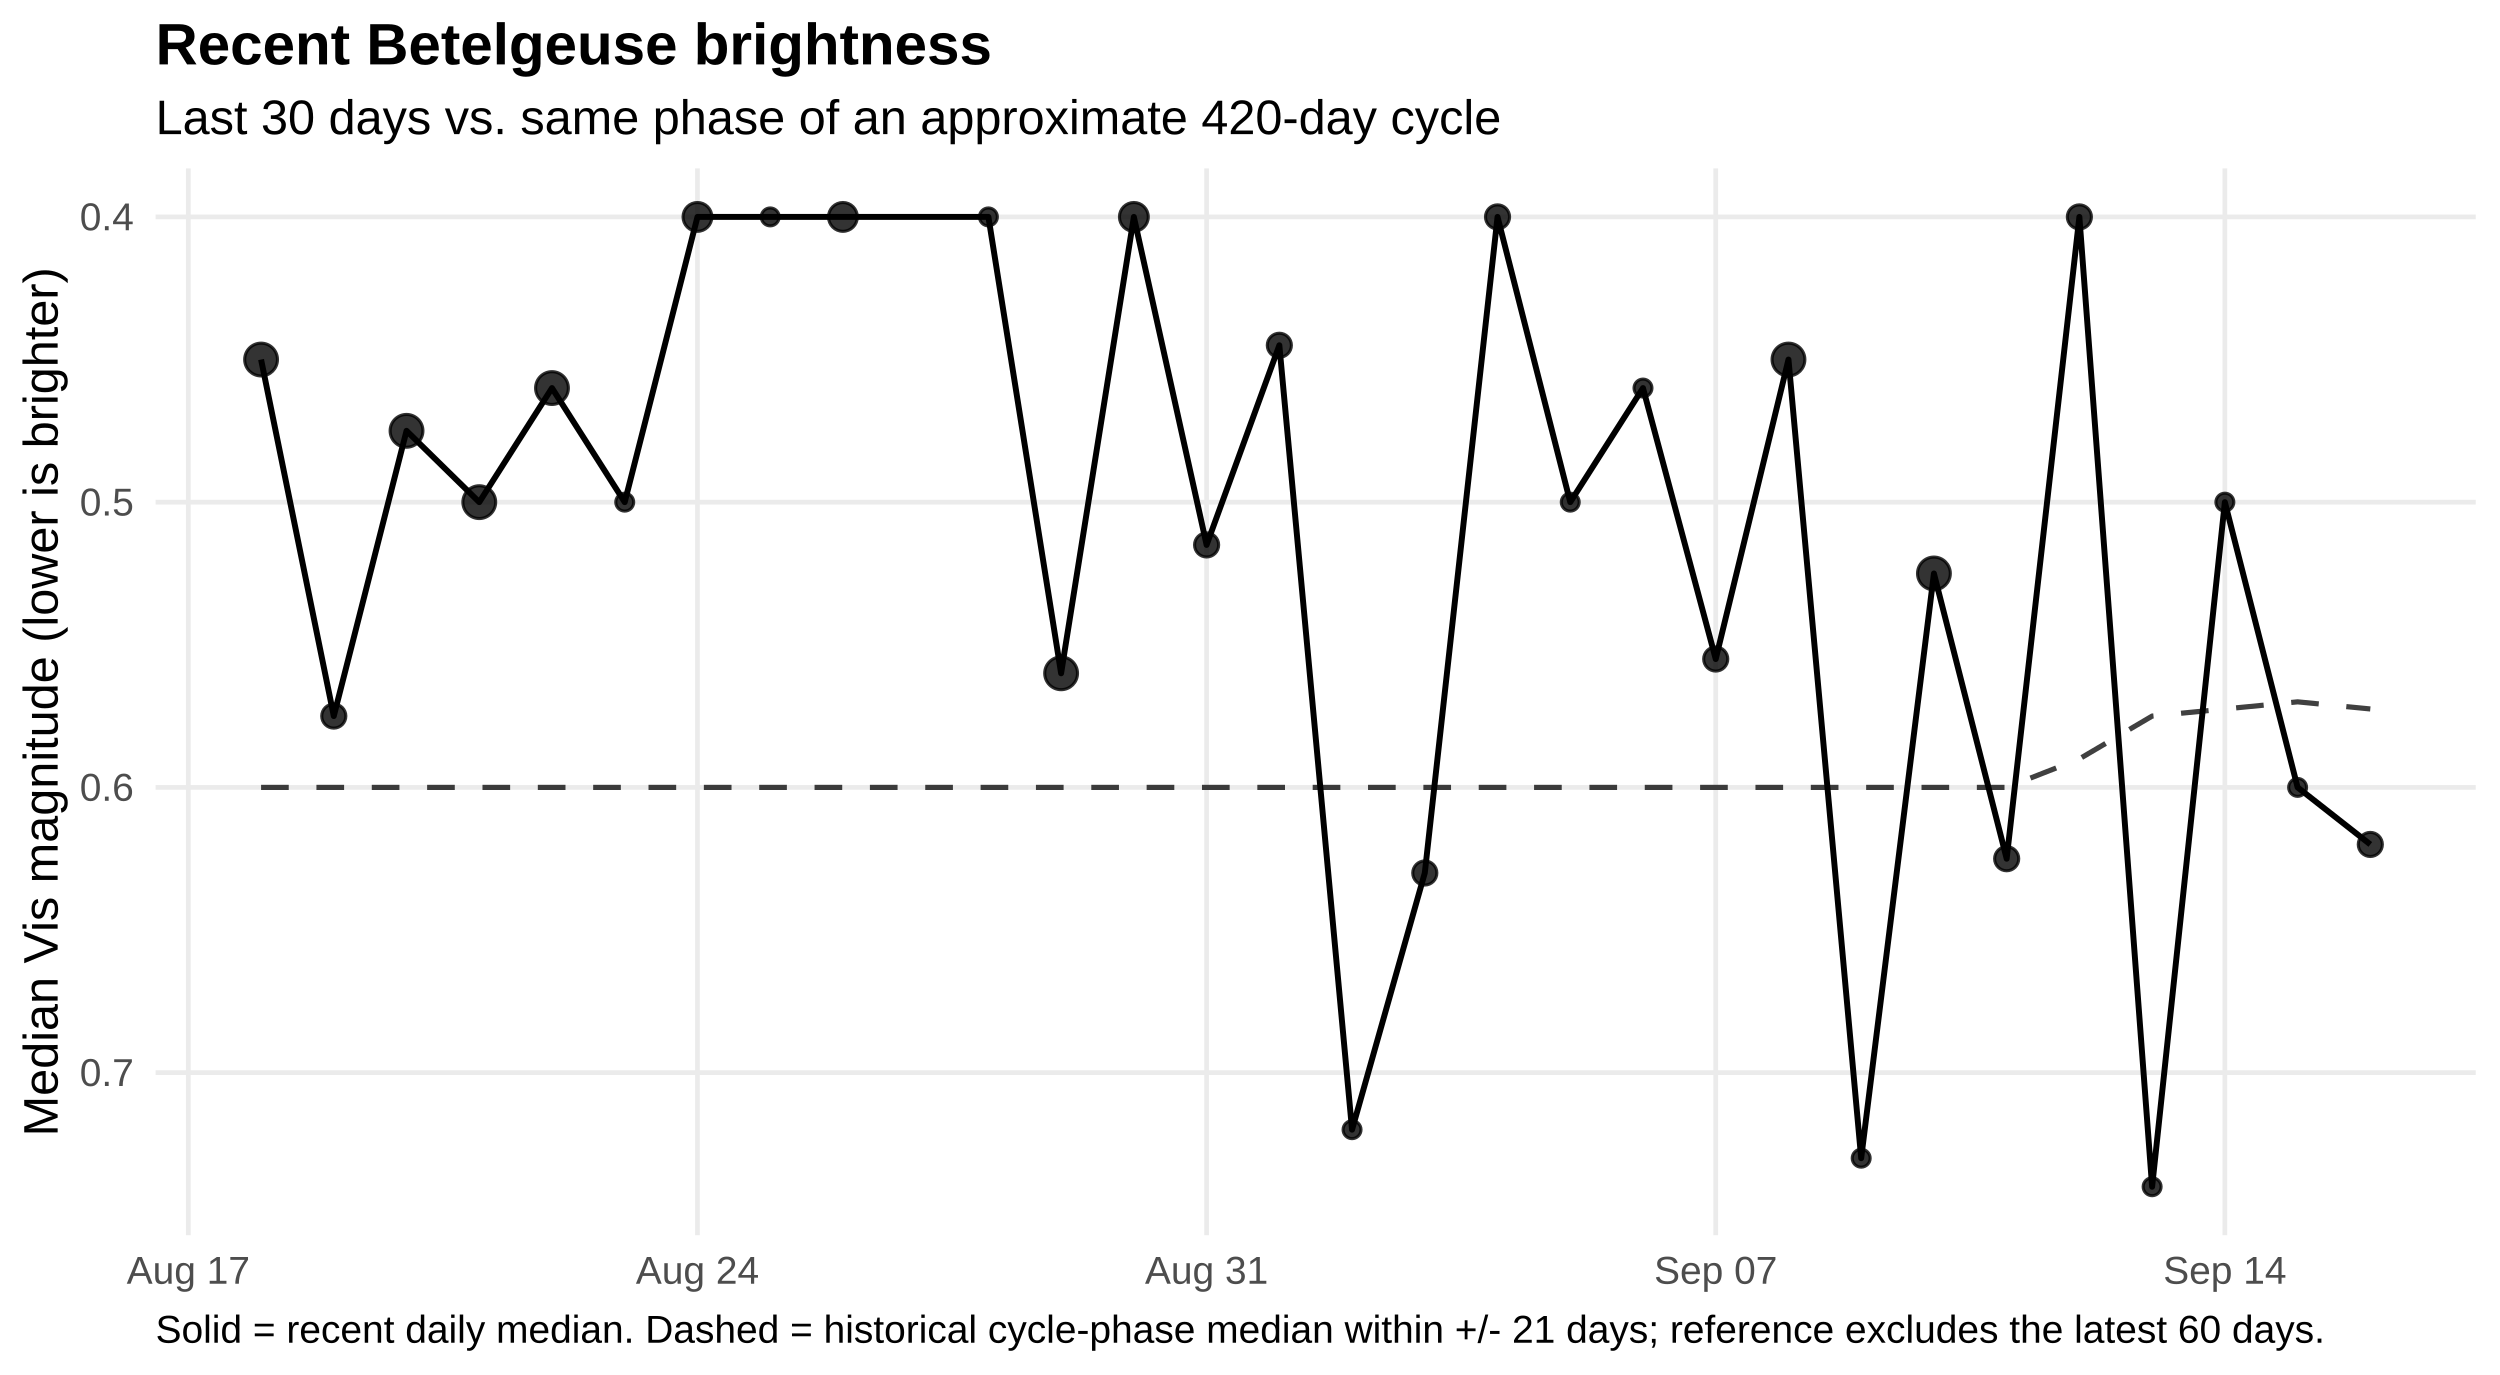
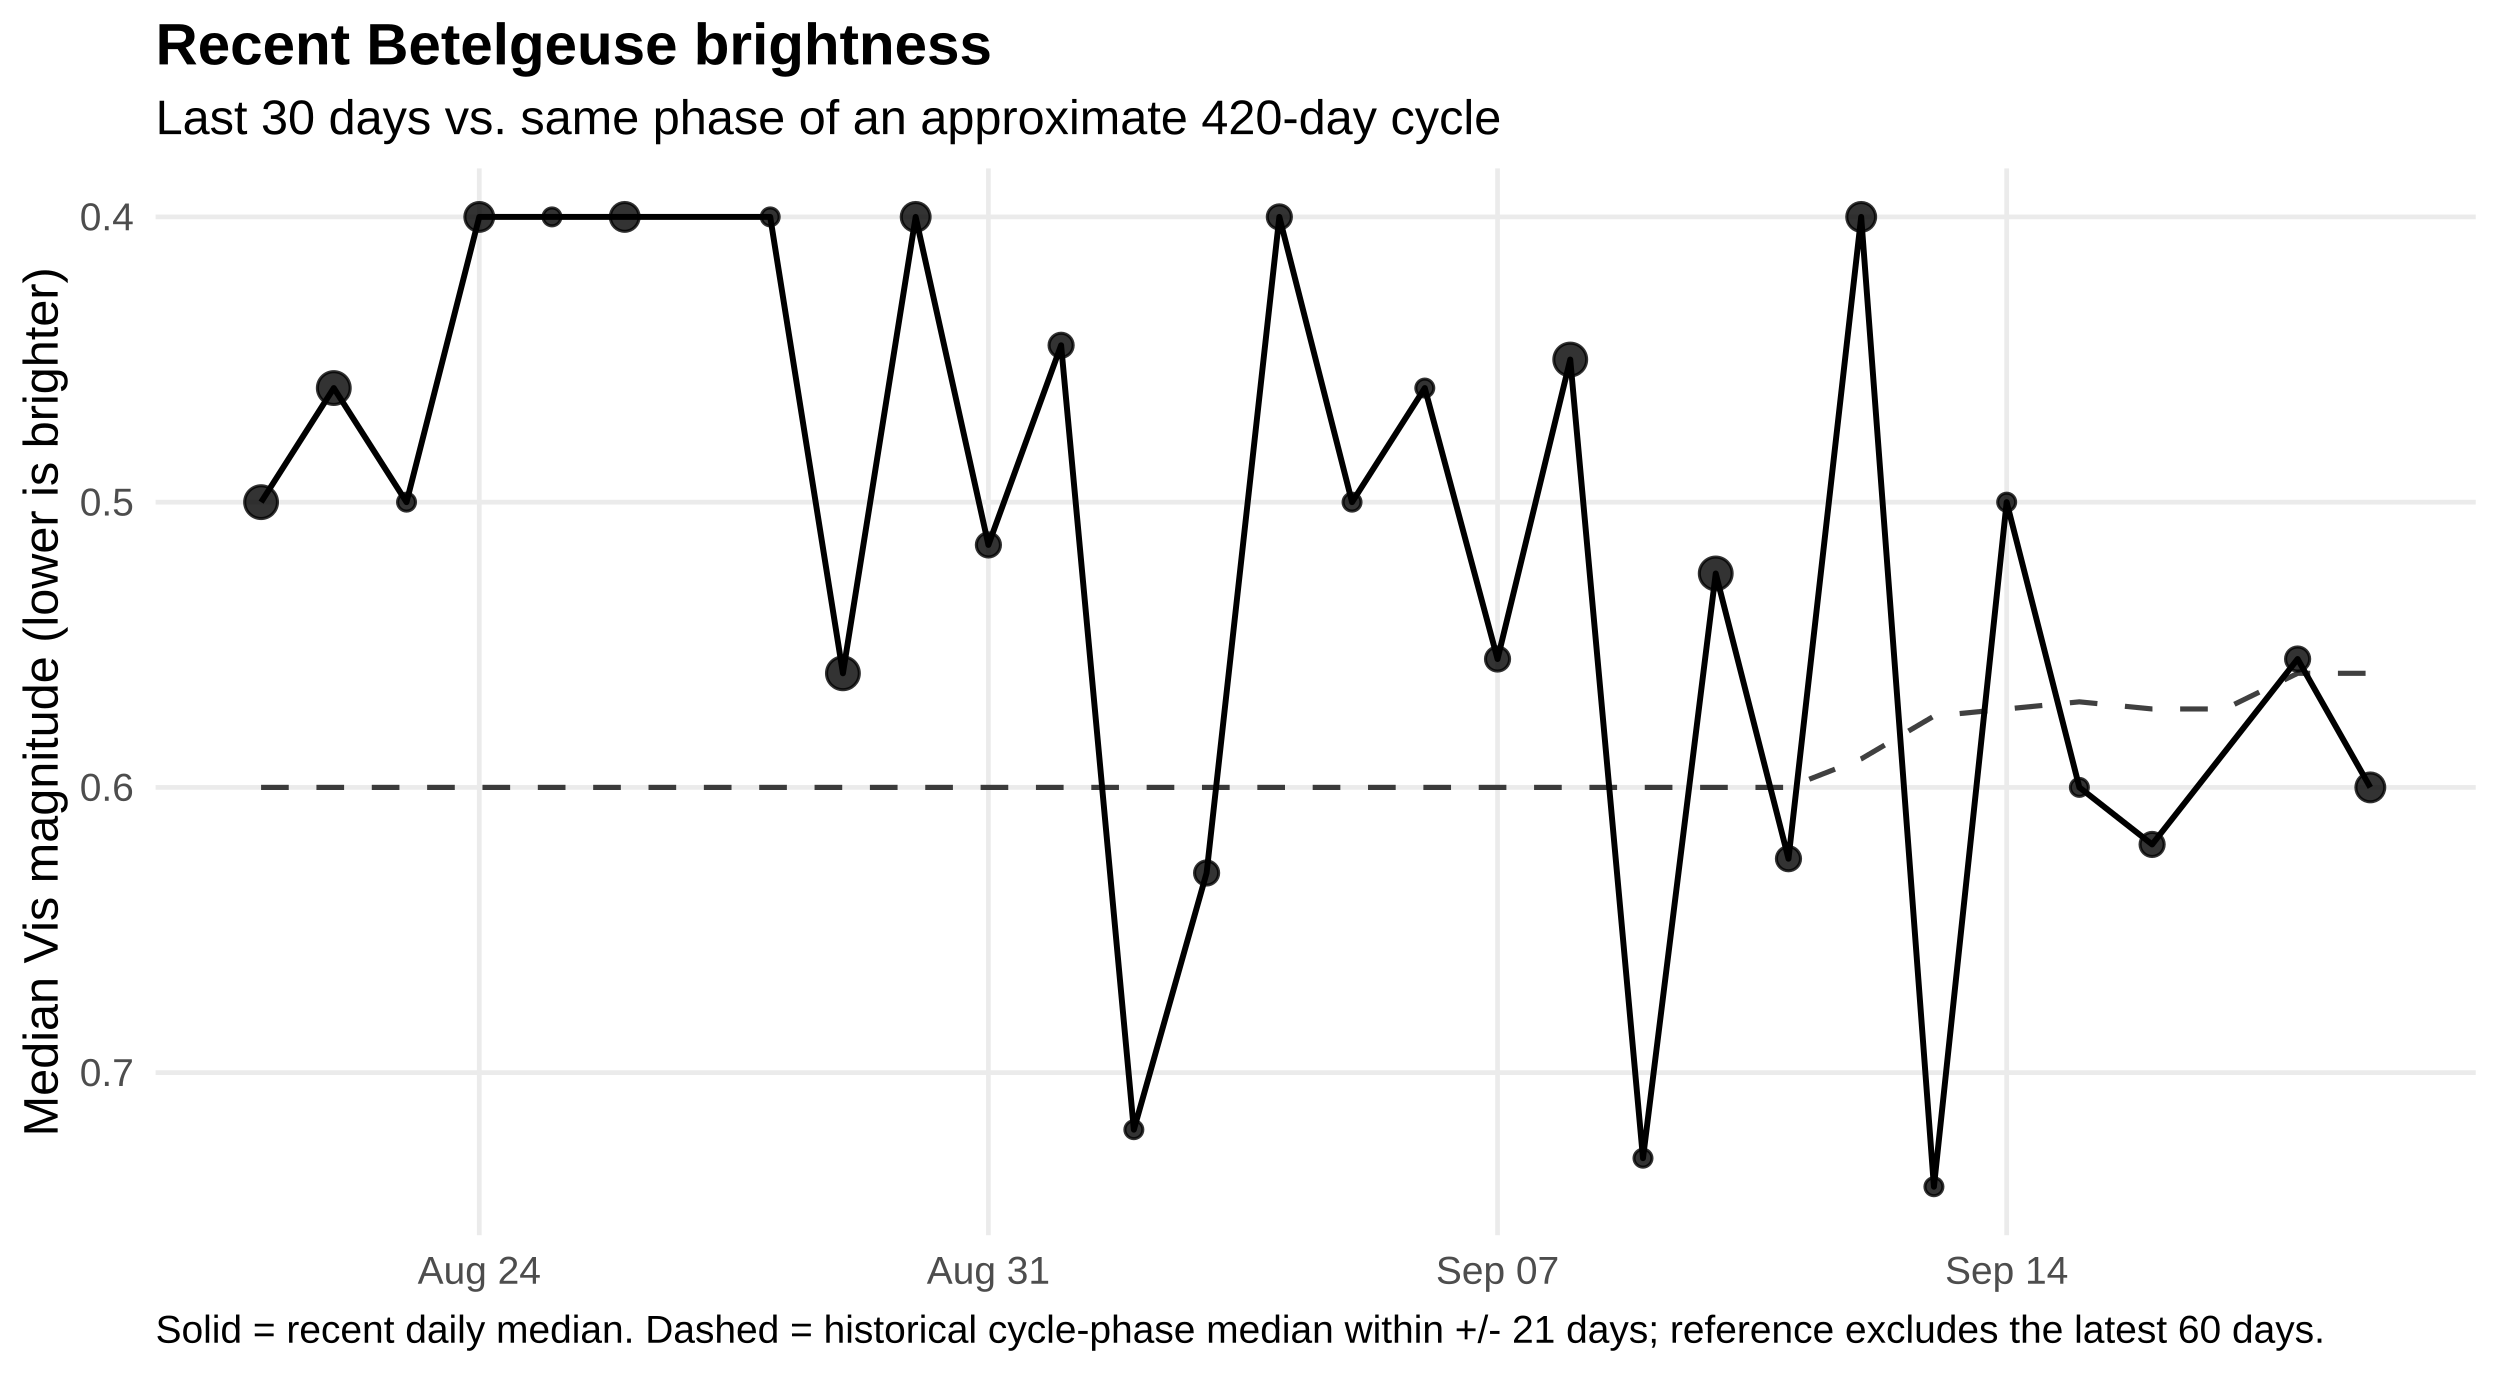
<svg xmlns="http://www.w3.org/2000/svg" width="720.00pt" height="396.00pt" viewBox="0 0 720.00 396.00">
  <g class="svglite">
    <defs>
      <style type="text/css">
    .svglite line, .svglite polyline, .svglite polygon, .svglite path, .svglite rect, .svglite circle {
      fill: none;
      stroke: #000000;
      stroke-linecap: round;
      stroke-linejoin: round;
      stroke-miterlimit: 10.00;
    }
    .svglite text {
      white-space: pre;
    }
    .svglite g.glyphgroup path {
      fill: inherit;
      stroke: none;
    }
  </style>
    </defs>
    <rect width="100%" height="100%" style="stroke: none; fill: #FFFFFF;" />
    <defs>
      <clipPath id="cpMC4wMHw3MjAuMDB8MC4wMHwzOTYuMDA=">
        <rect x="0.00" y="0.00" width="720.00" height="396.00" />
      </clipPath>
    </defs>
    <g clip-path="url(#cpMC4wMHw3MjAuMDB8MC4wMHwzOTYuMDA=)">
      <rect x="0.00" y="0" width="720.00" height="396.00" style="stroke-width: 1.36; stroke: none; fill: #FFFFFF;" />
    </g>
    <defs>
      <clipPath id="cpNDQuODF8NzEzLjAzfDQ4LjUwfDM1NS43NQ==">
        <rect x="44.81" y="48.50" width="668.21" height="307.24" />
      </clipPath>
    </defs>
    <g clip-path="url(#cpNDQuODF8NzEzLjAzfDQ4LjUwfDM1NS43NQ==)">
      <polyline points="44.81,62.47 713.03,62.47 " style="stroke-width: 1.36; stroke: #EBEBEB; stroke-linecap: butt;" />
      <polyline points="44.81,144.62 713.03,144.62 " style="stroke-width: 1.36; stroke: #EBEBEB; stroke-linecap: butt;" />
      <polyline points="44.81,226.77 713.03,226.77 " style="stroke-width: 1.36; stroke: #EBEBEB; stroke-linecap: butt;" />
      <polyline points="44.81,308.92 713.03,308.92 " style="stroke-width: 1.36; stroke: #EBEBEB; stroke-linecap: butt;" />
-       <polyline points="54.24,355.75 54.24,48.50 " style="stroke-width: 1.36; stroke: #EBEBEB; stroke-linecap: butt;" />
-       <polyline points="200.87,355.75 200.87,48.50 " style="stroke-width: 1.36; stroke: #EBEBEB; stroke-linecap: butt;" />
-       <polyline points="347.50,355.75 347.50,48.50 " style="stroke-width: 1.36; stroke: #EBEBEB; stroke-linecap: butt;" />
-       <polyline points="494.13,355.75 494.13,48.50 " style="stroke-width: 1.36; stroke: #EBEBEB; stroke-linecap: butt;" />
-       <polyline points="640.76,355.75 640.76,48.50 " style="stroke-width: 1.36; stroke: #EBEBEB; stroke-linecap: butt;" />
-       <polyline points="75.19,226.77 96.13,226.77 117.08,226.77 138.03,226.77 158.97,226.77 179.92,226.77 200.87,226.77 221.82,226.77 242.76,226.77 263.71,226.77 284.66,226.77 305.60,226.77 326.55,226.77 347.50,226.77 368.45,226.77 389.39,226.77 410.34,226.77 431.29,226.77 452.23,226.77 473.18,226.77 494.13,226.77 515.08,226.77 536.02,226.77 556.97,226.77 577.92,226.77 598.86,218.56 619.81,206.23 640.76,204.18 661.71,202.13 682.65,204.18 " style="stroke-width: 1.49; stroke: #000000; stroke-opacity: 0.75; stroke-dasharray: 7.97,7.97; stroke-linecap: butt;" />
-       <polyline points="75.19,103.55 96.13,206.23 117.08,124.08 138.03,144.62 158.97,111.76 179.92,144.62 200.87,62.47 221.82,62.47 242.76,62.47 284.66,62.47 305.60,193.91 326.55,62.47 347.50,156.94 368.45,99.44 389.39,325.35 410.34,251.42 431.29,62.47 452.23,144.62 473.18,111.76 494.13,189.80 515.08,103.55 536.02,333.56 556.97,165.16 577.92,247.31 598.86,62.47 619.81,341.78 640.76,144.62 661.71,226.77 682.65,243.20 " style="stroke-width: 1.71; stroke-linecap: butt;" />
-       <circle cx="75.19" cy="103.55" r="4.72" style="stroke-width: 0.90; stroke: #000000; stroke-opacity: 0.80; fill: #000000; fill-opacity: 0.80;" />
-       <circle cx="96.13" cy="206.23" r="3.47" style="stroke-width: 0.90; stroke: #000000; stroke-opacity: 0.80; fill: #000000; fill-opacity: 0.80;" />
-       <circle cx="117.08" cy="124.08" r="4.72" style="stroke-width: 0.90; stroke: #000000; stroke-opacity: 0.80; fill: #000000; fill-opacity: 0.80;" />
-       <circle cx="138.03" cy="144.62" r="4.72" style="stroke-width: 0.90; stroke: #000000; stroke-opacity: 0.80; fill: #000000; fill-opacity: 0.80;" />
-       <circle cx="158.97" cy="111.76" r="4.72" style="stroke-width: 0.90; stroke: #000000; stroke-opacity: 0.80; fill: #000000; fill-opacity: 0.80;" />
-       <circle cx="179.92" cy="144.62" r="2.58" style="stroke-width: 0.90; stroke: #000000; stroke-opacity: 0.80; fill: #000000; fill-opacity: 0.80;" />
-       <circle cx="200.87" cy="62.47" r="4.15" style="stroke-width: 0.90; stroke: #000000; stroke-opacity: 0.80; fill: #000000; fill-opacity: 0.80;" />
+       <polyline points="138.03,355.75 138.03,48.50 " style="stroke-width: 1.36; stroke: #EBEBEB; stroke-linecap: butt;" />
+       <polyline points="284.66,355.75 284.66,48.50 " style="stroke-width: 1.36; stroke: #EBEBEB; stroke-linecap: butt;" />
+       <polyline points="431.29,355.75 431.29,48.50 " style="stroke-width: 1.36; stroke: #EBEBEB; stroke-linecap: butt;" />
+       <polyline points="577.92,355.75 577.92,48.50 " style="stroke-width: 1.36; stroke: #EBEBEB; stroke-linecap: butt;" />
+       <polyline points="75.19,226.77 96.13,226.77 117.08,226.77 138.03,226.77 158.97,226.77 179.92,226.77 200.87,226.77 221.82,226.77 242.76,226.77 263.71,226.77 284.66,226.77 305.60,226.77 326.55,226.77 347.50,226.77 368.45,226.77 389.39,226.77 410.34,226.77 431.29,226.77 452.23,226.77 473.18,226.77 494.13,226.77 515.08,226.77 536.02,218.56 556.97,206.23 577.92,204.18 598.86,202.13 619.81,204.18 640.76,204.18 661.71,193.91 682.65,193.91 " style="stroke-width: 1.49; stroke: #000000; stroke-opacity: 0.75; stroke-dasharray: 7.97,7.97; stroke-linecap: butt;" />
+       <polyline points="75.19,144.62 96.13,111.76 117.08,144.62 138.03,62.47 158.97,62.47 179.92,62.47 221.82,62.47 242.76,193.91 263.71,62.47 284.66,156.94 305.60,99.44 326.55,325.35 347.50,251.42 368.45,62.47 389.39,144.62 410.34,111.76 431.29,189.80 452.23,103.55 473.18,333.56 494.13,165.16 515.08,247.31 536.02,62.47 556.97,341.78 577.92,144.62 598.86,226.77 619.81,243.20 661.71,189.80 682.65,226.77 " style="stroke-width: 1.71; stroke-linecap: butt;" />
+       <circle cx="75.19" cy="144.62" r="4.72" style="stroke-width: 0.90; stroke: #000000; stroke-opacity: 0.80; fill: #000000; fill-opacity: 0.80;" />
+       <circle cx="96.13" cy="111.76" r="4.72" style="stroke-width: 0.90; stroke: #000000; stroke-opacity: 0.80; fill: #000000; fill-opacity: 0.80;" />
+       <circle cx="117.08" cy="144.62" r="2.58" style="stroke-width: 0.90; stroke: #000000; stroke-opacity: 0.80; fill: #000000; fill-opacity: 0.80;" />
+       <circle cx="138.03" cy="62.47" r="4.15" style="stroke-width: 0.90; stroke: #000000; stroke-opacity: 0.80; fill: #000000; fill-opacity: 0.80;" />
+       <circle cx="158.97" cy="62.47" r="2.58" style="stroke-width: 0.90; stroke: #000000; stroke-opacity: 0.80; fill: #000000; fill-opacity: 0.80;" />
+       <circle cx="179.92" cy="62.47" r="4.15" style="stroke-width: 0.90; stroke: #000000; stroke-opacity: 0.80; fill: #000000; fill-opacity: 0.80;" />
      <circle cx="221.82" cy="62.47" r="2.58" style="stroke-width: 0.90; stroke: #000000; stroke-opacity: 0.80; fill: #000000; fill-opacity: 0.80;" />
-       <circle cx="242.76" cy="62.47" r="4.15" style="stroke-width: 0.90; stroke: #000000; stroke-opacity: 0.80; fill: #000000; fill-opacity: 0.80;" />
-       <circle cx="284.66" cy="62.47" r="2.58" style="stroke-width: 0.90; stroke: #000000; stroke-opacity: 0.80; fill: #000000; fill-opacity: 0.80;" />
-       <circle cx="305.60" cy="193.91" r="4.72" style="stroke-width: 0.90; stroke: #000000; stroke-opacity: 0.80; fill: #000000; fill-opacity: 0.80;" />
-       <circle cx="326.55" cy="62.47" r="4.15" style="stroke-width: 0.90; stroke: #000000; stroke-opacity: 0.80; fill: #000000; fill-opacity: 0.80;" />
-       <circle cx="347.50" cy="156.94" r="3.47" style="stroke-width: 0.90; stroke: #000000; stroke-opacity: 0.80; fill: #000000; fill-opacity: 0.80;" />
-       <circle cx="368.45" cy="99.44" r="3.47" style="stroke-width: 0.90; stroke: #000000; stroke-opacity: 0.80; fill: #000000; fill-opacity: 0.80;" />
-       <circle cx="389.39" cy="325.35" r="2.58" style="stroke-width: 0.90; stroke: #000000; stroke-opacity: 0.80; fill: #000000; fill-opacity: 0.80;" />
-       <circle cx="410.34" cy="251.42" r="3.47" style="stroke-width: 0.90; stroke: #000000; stroke-opacity: 0.80; fill: #000000; fill-opacity: 0.80;" />
-       <circle cx="431.29" cy="62.47" r="3.47" style="stroke-width: 0.90; stroke: #000000; stroke-opacity: 0.80; fill: #000000; fill-opacity: 0.80;" />
-       <circle cx="452.23" cy="144.62" r="2.58" style="stroke-width: 0.90; stroke: #000000; stroke-opacity: 0.80; fill: #000000; fill-opacity: 0.80;" />
-       <circle cx="473.18" cy="111.76" r="2.58" style="stroke-width: 0.90; stroke: #000000; stroke-opacity: 0.80; fill: #000000; fill-opacity: 0.80;" />
-       <circle cx="494.13" cy="189.80" r="3.47" style="stroke-width: 0.90; stroke: #000000; stroke-opacity: 0.80; fill: #000000; fill-opacity: 0.80;" />
-       <circle cx="515.08" cy="103.55" r="4.72" style="stroke-width: 0.90; stroke: #000000; stroke-opacity: 0.80; fill: #000000; fill-opacity: 0.80;" />
-       <circle cx="536.02" cy="333.56" r="2.58" style="stroke-width: 0.90; stroke: #000000; stroke-opacity: 0.80; fill: #000000; fill-opacity: 0.80;" />
-       <circle cx="556.97" cy="165.16" r="4.72" style="stroke-width: 0.90; stroke: #000000; stroke-opacity: 0.80; fill: #000000; fill-opacity: 0.80;" />
-       <circle cx="577.92" cy="247.31" r="3.47" style="stroke-width: 0.90; stroke: #000000; stroke-opacity: 0.80; fill: #000000; fill-opacity: 0.80;" />
-       <circle cx="598.86" cy="62.47" r="3.47" style="stroke-width: 0.90; stroke: #000000; stroke-opacity: 0.80; fill: #000000; fill-opacity: 0.80;" />
-       <circle cx="619.81" cy="341.78" r="2.58" style="stroke-width: 0.90; stroke: #000000; stroke-opacity: 0.80; fill: #000000; fill-opacity: 0.80;" />
-       <circle cx="640.76" cy="144.62" r="2.58" style="stroke-width: 0.90; stroke: #000000; stroke-opacity: 0.80; fill: #000000; fill-opacity: 0.80;" />
-       <circle cx="661.71" cy="226.77" r="2.58" style="stroke-width: 0.90; stroke: #000000; stroke-opacity: 0.80; fill: #000000; fill-opacity: 0.80;" />
-       <circle cx="682.65" cy="243.20" r="3.47" style="stroke-width: 0.90; stroke: #000000; stroke-opacity: 0.80; fill: #000000; fill-opacity: 0.80;" />
+       <circle cx="242.76" cy="193.91" r="4.72" style="stroke-width: 0.90; stroke: #000000; stroke-opacity: 0.80; fill: #000000; fill-opacity: 0.80;" />
+       <circle cx="263.71" cy="62.47" r="4.15" style="stroke-width: 0.90; stroke: #000000; stroke-opacity: 0.80; fill: #000000; fill-opacity: 0.80;" />
+       <circle cx="284.66" cy="156.94" r="3.47" style="stroke-width: 0.90; stroke: #000000; stroke-opacity: 0.80; fill: #000000; fill-opacity: 0.80;" />
+       <circle cx="305.60" cy="99.44" r="3.47" style="stroke-width: 0.90; stroke: #000000; stroke-opacity: 0.80; fill: #000000; fill-opacity: 0.80;" />
+       <circle cx="326.55" cy="325.35" r="2.58" style="stroke-width: 0.90; stroke: #000000; stroke-opacity: 0.80; fill: #000000; fill-opacity: 0.80;" />
+       <circle cx="347.50" cy="251.42" r="3.47" style="stroke-width: 0.90; stroke: #000000; stroke-opacity: 0.80; fill: #000000; fill-opacity: 0.80;" />
+       <circle cx="368.45" cy="62.47" r="3.47" style="stroke-width: 0.90; stroke: #000000; stroke-opacity: 0.80; fill: #000000; fill-opacity: 0.80;" />
+       <circle cx="389.39" cy="144.62" r="2.58" style="stroke-width: 0.90; stroke: #000000; stroke-opacity: 0.80; fill: #000000; fill-opacity: 0.80;" />
+       <circle cx="410.34" cy="111.76" r="2.58" style="stroke-width: 0.90; stroke: #000000; stroke-opacity: 0.80; fill: #000000; fill-opacity: 0.80;" />
+       <circle cx="431.29" cy="189.80" r="3.47" style="stroke-width: 0.90; stroke: #000000; stroke-opacity: 0.80; fill: #000000; fill-opacity: 0.80;" />
+       <circle cx="452.23" cy="103.55" r="4.72" style="stroke-width: 0.90; stroke: #000000; stroke-opacity: 0.80; fill: #000000; fill-opacity: 0.80;" />
+       <circle cx="473.18" cy="333.56" r="2.58" style="stroke-width: 0.90; stroke: #000000; stroke-opacity: 0.80; fill: #000000; fill-opacity: 0.80;" />
+       <circle cx="494.13" cy="165.16" r="4.72" style="stroke-width: 0.90; stroke: #000000; stroke-opacity: 0.80; fill: #000000; fill-opacity: 0.80;" />
+       <circle cx="515.08" cy="247.31" r="3.47" style="stroke-width: 0.90; stroke: #000000; stroke-opacity: 0.80; fill: #000000; fill-opacity: 0.80;" />
+       <circle cx="536.02" cy="62.47" r="4.15" style="stroke-width: 0.90; stroke: #000000; stroke-opacity: 0.80; fill: #000000; fill-opacity: 0.80;" />
+       <circle cx="556.97" cy="341.78" r="2.58" style="stroke-width: 0.90; stroke: #000000; stroke-opacity: 0.80; fill: #000000; fill-opacity: 0.80;" />
+       <circle cx="577.92" cy="144.62" r="2.58" style="stroke-width: 0.90; stroke: #000000; stroke-opacity: 0.80; fill: #000000; fill-opacity: 0.80;" />
+       <circle cx="598.86" cy="226.77" r="2.58" style="stroke-width: 0.90; stroke: #000000; stroke-opacity: 0.80; fill: #000000; fill-opacity: 0.80;" />
+       <circle cx="619.81" cy="243.20" r="3.47" style="stroke-width: 0.90; stroke: #000000; stroke-opacity: 0.80; fill: #000000; fill-opacity: 0.80;" />
+       <circle cx="661.71" cy="189.80" r="3.47" style="stroke-width: 0.90; stroke: #000000; stroke-opacity: 0.80; fill: #000000; fill-opacity: 0.80;" />
+       <circle cx="682.65" cy="226.77" r="4.15" style="stroke-width: 0.90; stroke: #000000; stroke-opacity: 0.80; fill: #000000; fill-opacity: 0.80;" />
    </g>
    <g clip-path="url(#cpMC4wMHw3MjAuMDB8MC4wMHwzOTYuMDA=)">
      <text x="38.54" y="66.32" text-anchor="end" style="font-size: 11.20px;fill: #4D4D4D; font-family: &quot;Liberation Sans&quot;;" textLength="15.55px" lengthAdjust="spacingAndGlyphs">0.4</text>
      <text x="38.54" y="148.47" text-anchor="end" style="font-size: 11.20px;fill: #4D4D4D; font-family: &quot;Liberation Sans&quot;;" textLength="15.55px" lengthAdjust="spacingAndGlyphs">0.5</text>
      <text x="38.54" y="230.62" text-anchor="end" style="font-size: 11.20px;fill: #4D4D4D; font-family: &quot;Liberation Sans&quot;;" textLength="15.55px" lengthAdjust="spacingAndGlyphs">0.6</text>
      <text x="38.54" y="312.77" text-anchor="end" style="font-size: 11.20px;fill: #4D4D4D; font-family: &quot;Liberation Sans&quot;;" textLength="15.55px" lengthAdjust="spacingAndGlyphs">0.7</text>
-       <text x="54.24" y="369.72" text-anchor="middle" style="font-size: 11.20px;fill: #4D4D4D; font-family: &quot;Liberation Sans&quot;;" textLength="35.45px" lengthAdjust="spacingAndGlyphs">Aug 17</text>
-       <text x="200.87" y="369.72" text-anchor="middle" style="font-size: 11.20px;fill: #4D4D4D; font-family: &quot;Liberation Sans&quot;;" textLength="35.45px" lengthAdjust="spacingAndGlyphs">Aug 24</text>
-       <text x="347.50" y="369.72" text-anchor="middle" style="font-size: 11.20px;fill: #4D4D4D; font-family: &quot;Liberation Sans&quot;;" textLength="35.45px" lengthAdjust="spacingAndGlyphs">Aug 31</text>
-       <text x="494.13" y="369.72" text-anchor="middle" style="font-size: 11.20px;fill: #4D4D4D; font-family: &quot;Liberation Sans&quot;;" textLength="35.45px" lengthAdjust="spacingAndGlyphs">Sep 07</text>
-       <text x="640.76" y="369.72" text-anchor="middle" style="font-size: 11.20px;fill: #4D4D4D; font-family: &quot;Liberation Sans&quot;;" textLength="35.45px" lengthAdjust="spacingAndGlyphs">Sep 14</text>
+       <text x="138.03" y="369.72" text-anchor="middle" style="font-size: 11.20px;fill: #4D4D4D; font-family: &quot;Liberation Sans&quot;;" textLength="35.45px" lengthAdjust="spacingAndGlyphs">Aug 24</text>
+       <text x="284.66" y="369.72" text-anchor="middle" style="font-size: 11.20px;fill: #4D4D4D; font-family: &quot;Liberation Sans&quot;;" textLength="35.45px" lengthAdjust="spacingAndGlyphs">Aug 31</text>
+       <text x="431.29" y="369.72" text-anchor="middle" style="font-size: 11.20px;fill: #4D4D4D; font-family: &quot;Liberation Sans&quot;;" textLength="35.45px" lengthAdjust="spacingAndGlyphs">Sep 07</text>
+       <text x="577.92" y="369.72" text-anchor="middle" style="font-size: 11.20px;fill: #4D4D4D; font-family: &quot;Liberation Sans&quot;;" textLength="35.45px" lengthAdjust="spacingAndGlyphs">Sep 14</text>
      <text transform="translate(16.60,202.13) rotate(-90)" text-anchor="middle" style="font-size: 14.00px; font-family: &quot;Liberation Sans&quot;;" textLength="250.19px" lengthAdjust="spacingAndGlyphs">Median Vis magnitude (lower is brighter)</text>
      <text x="44.81" y="38.63" style="font-size: 14.00px; font-family: &quot;Liberation Sans&quot;;" textLength="387.41px" lengthAdjust="spacingAndGlyphs">Last 30 days vs. same phase of an approximate 420-day cycle</text>
      <text x="44.81" y="18.54" style="font-size: 16.80px; font-weight: bold; font-family: &quot;Liberation Sans&quot;;" textLength="240.89px" lengthAdjust="spacingAndGlyphs">Recent Betelgeuse brightness</text>
      <text x="44.81" y="386.71" style="font-size: 11.20px; font-family: &quot;Liberation Sans&quot;;" textLength="623.84px" lengthAdjust="spacingAndGlyphs">Solid = recent daily median. Dashed = historical cycle-phase median within +/- 21 days; reference excludes the latest 60 days.</text>
    </g>
  </g>
</svg>
